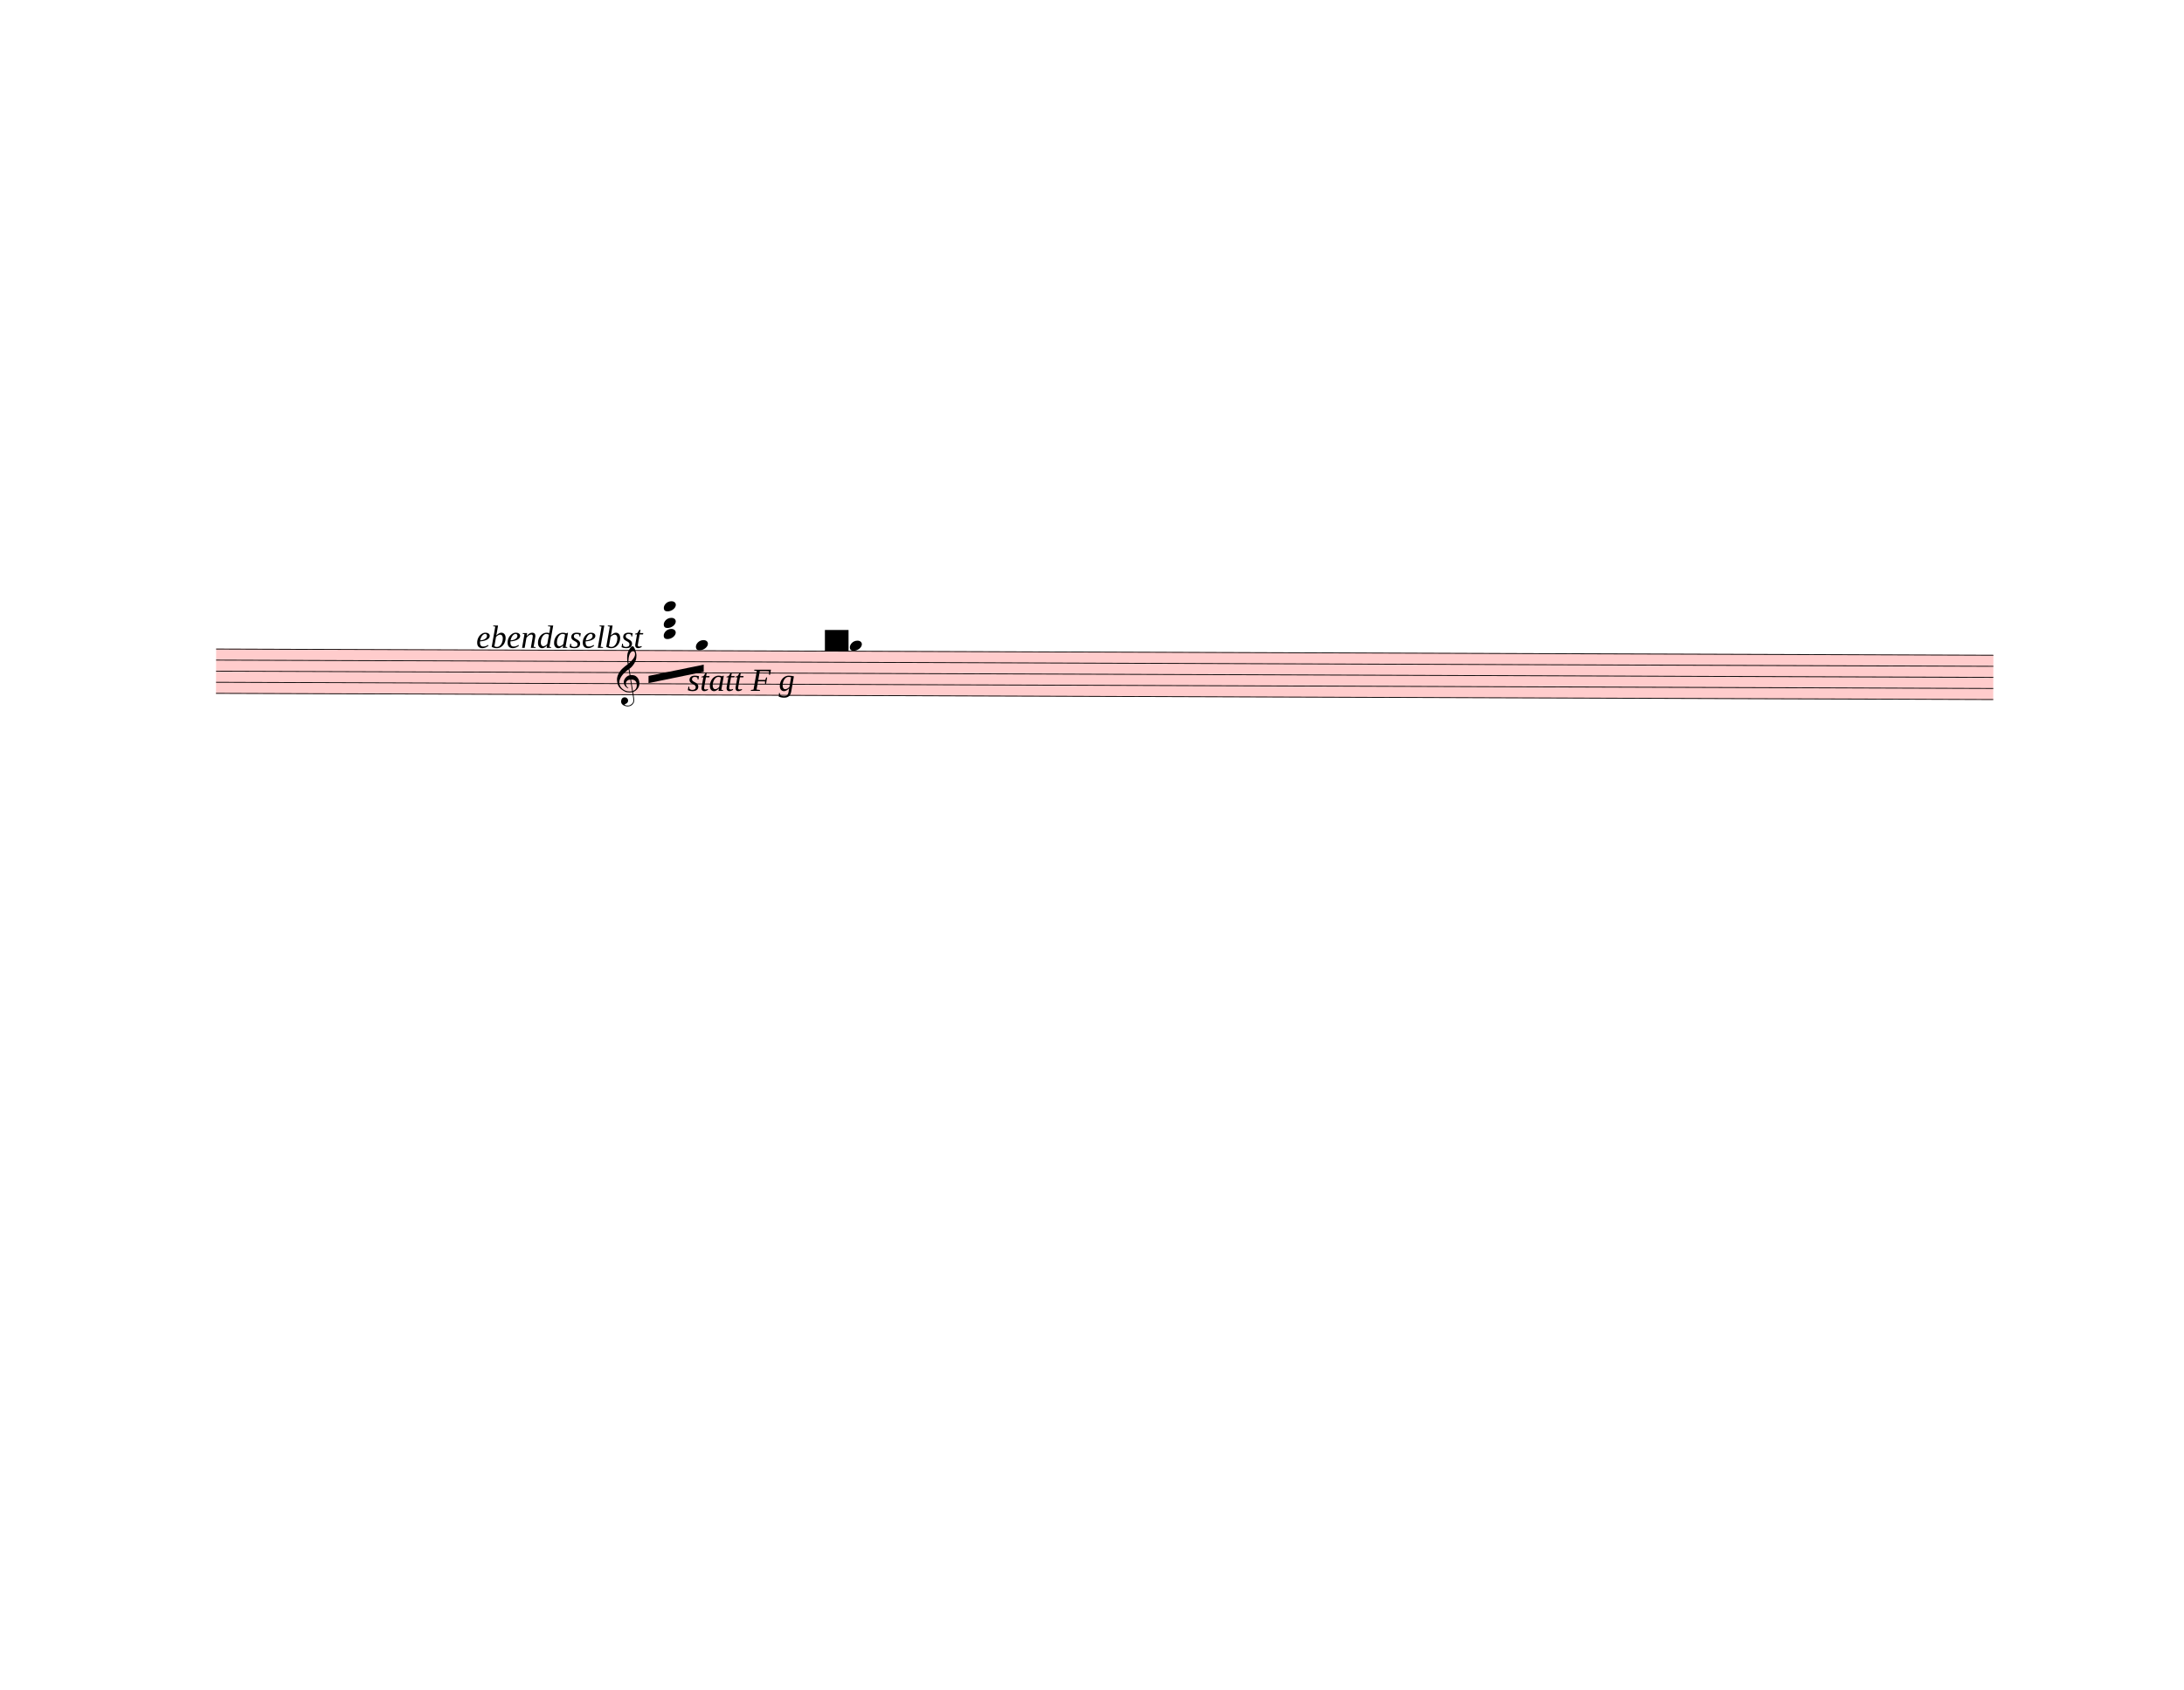
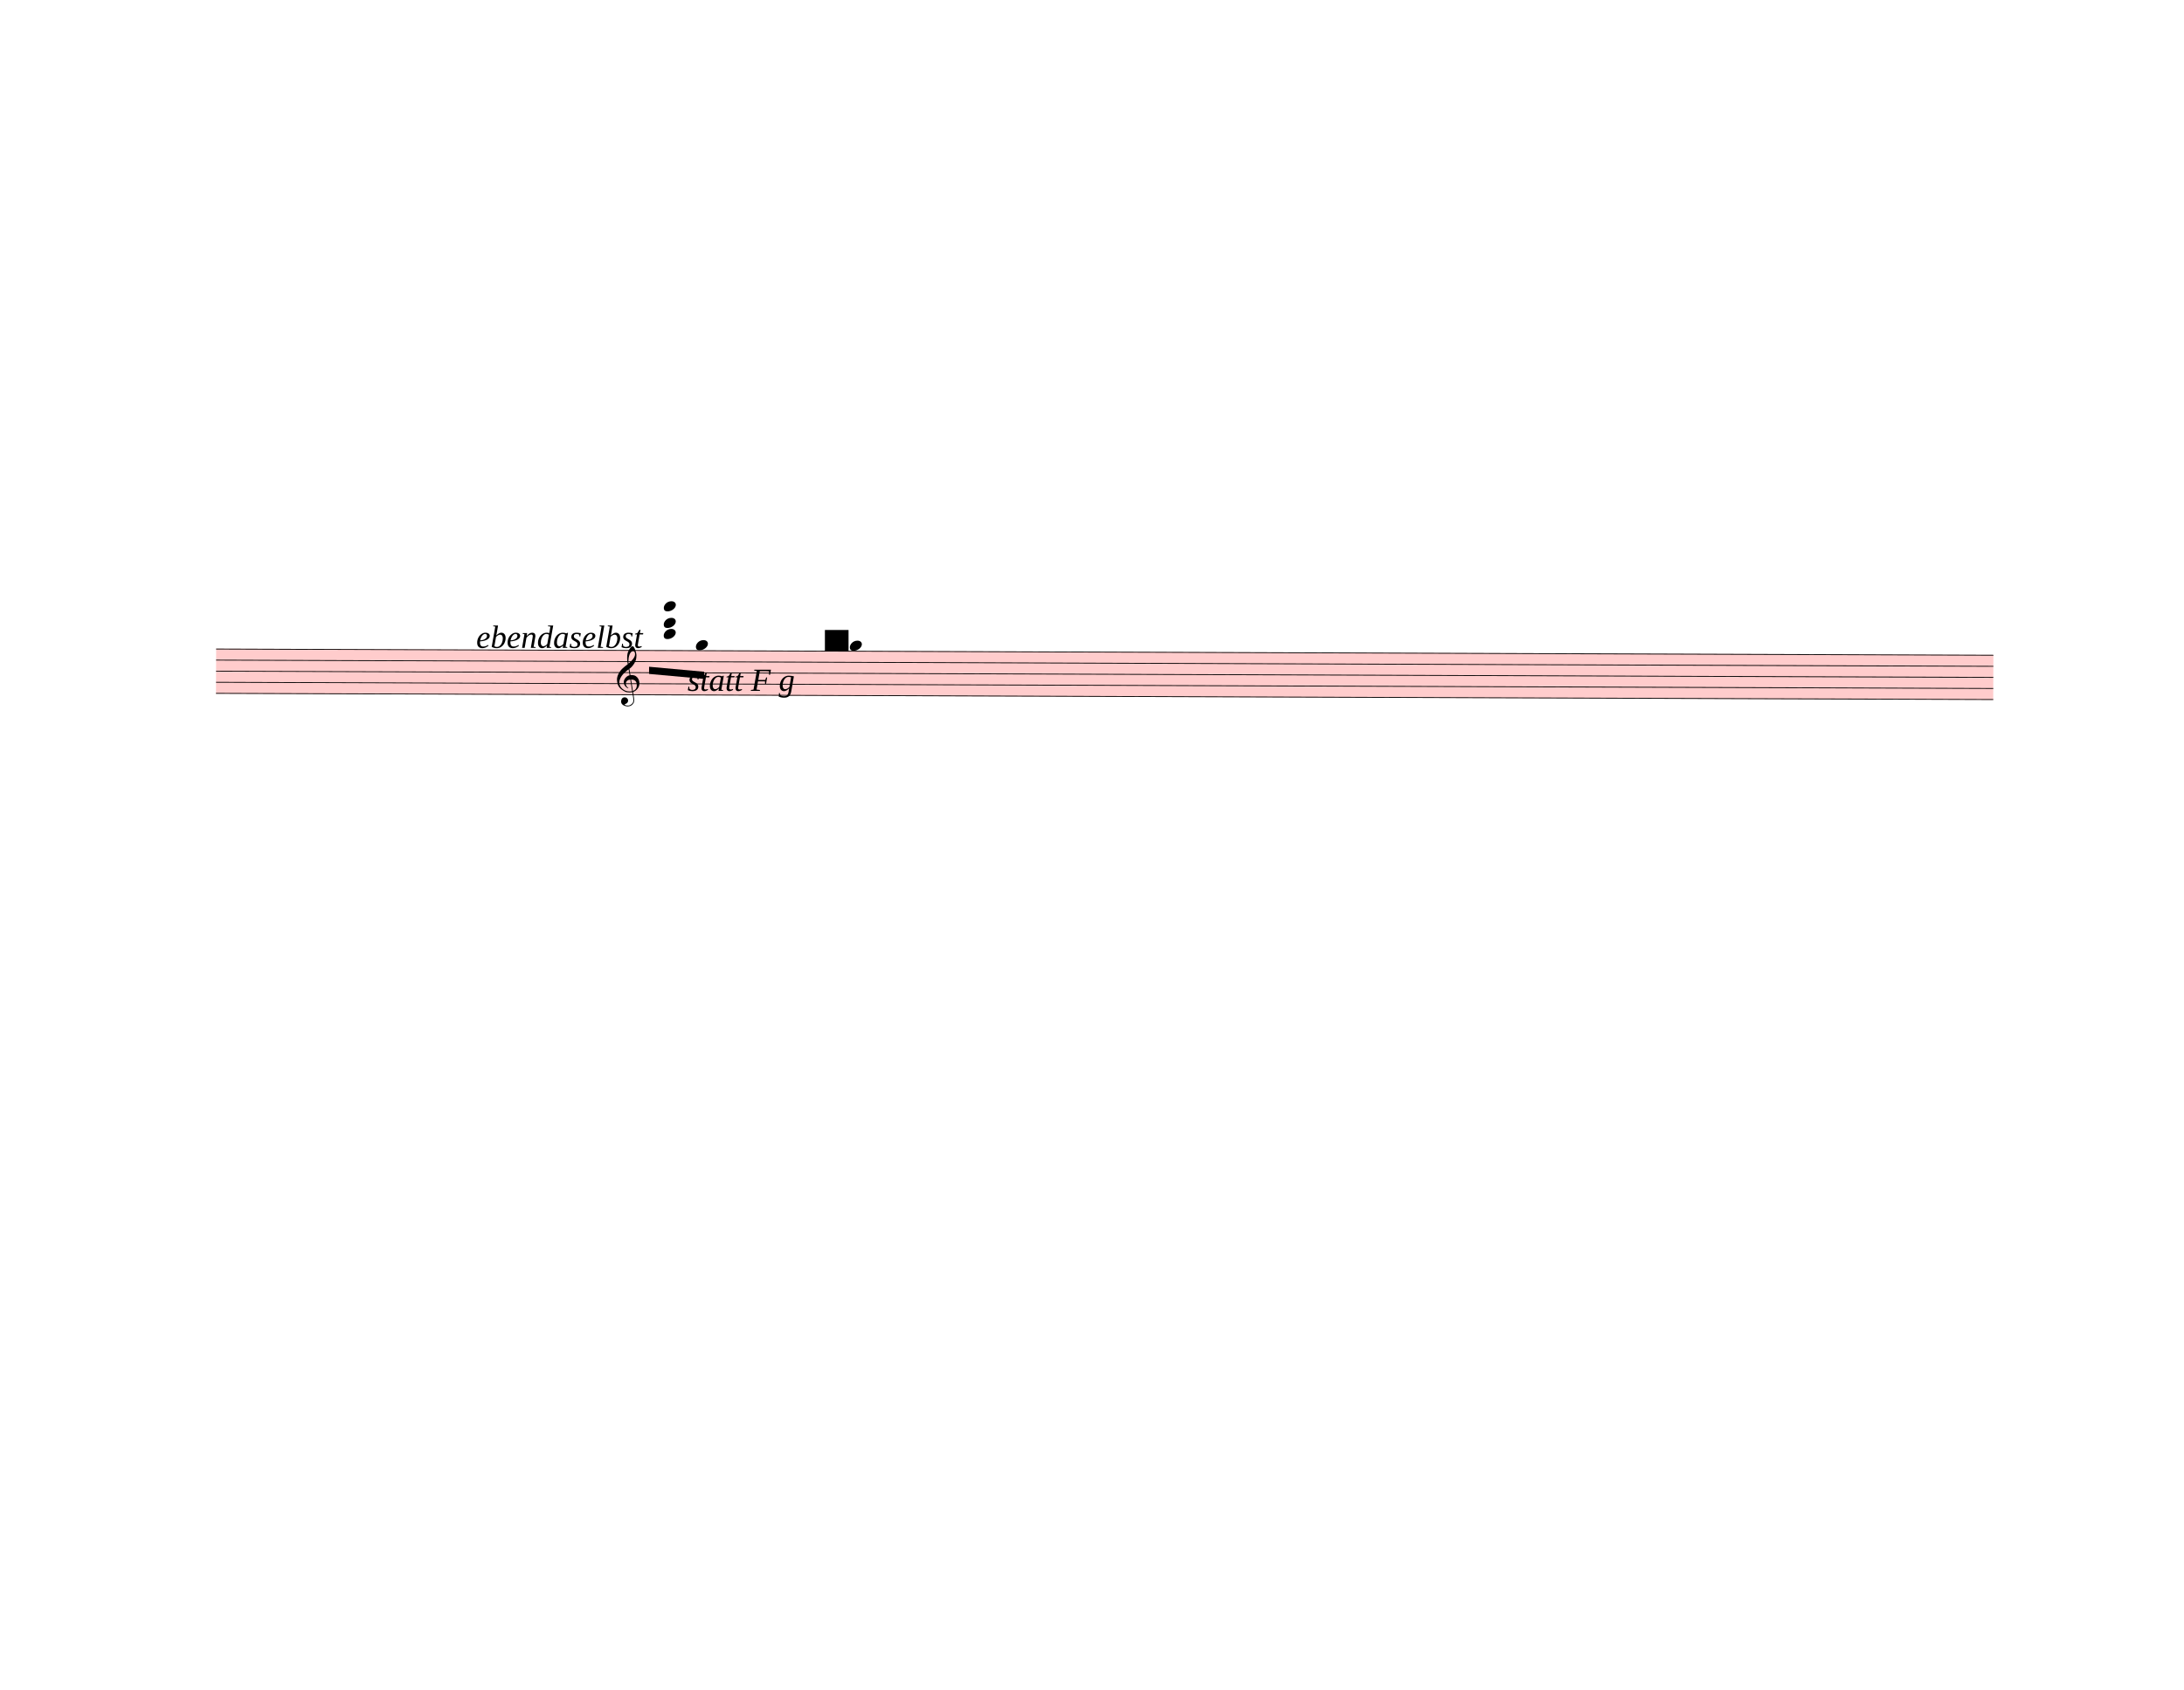
<svg xmlns="http://www.w3.org/2000/svg" width="762.5px" height="590px" viewBox="0 0 27450 21240" version="1.1" overflow="visible">
  <defs>
    <style type="text/css">
    /* .staff * {
      fill: #000;
      stroke: #000;
    }

    .deletionBack {
      fill: #00000033;
    } */
  </style>
    <symbol id="sym_notehead_quarter" viewBox="0 0 1000 1000" overflow="inherit">
      <path transform="scale(1,-1)" d="M0 -39c0 68 73 172 200 172c66 0 114 -37 114 -95c0 -84 -106 -171 -218 -171c-64 0 -96 30 -96 94z" />
    </symbol>
    <symbol id="sym_clef_G" viewBox="0 0 1000 1000" overflow="inherit">
      <path transform="scale(1,-1)" d="M343 -190c-18 -3 -37 -5 -59 -5c-46 0 -79 6 -101 16c-68 33 -117 72 -146 119c-20 34 -33 80 -37 137c0 5 -1 10 -1 15c0 42 12 86 35 132c23 44 51 82 86 115s75 65 119 98c-2 12 -7 36 -11 72c-3 33 -3 57 -3 69c0 91 12 134 53 200c26 42 50 63 69 63 c16 0 34 -23 54 -71s30 -90 32 -124v-11c0 -85 -16 -126 -52 -187c-10 -16 -49 -70 -76 -92c-10 -7 -20 -15 -29 -23l24 -140c6 1 14 1 22 1c45 0 79 -9 103 -27c46 -33 71 -81 76 -143c1 -5 1 -12 1 -17c0 -96 -68 -163 -141 -193c6 -44 14 -86 20 -126c4 -24 4 -45 4 -62 c0 -23 -3 -41 -10 -54c-27 -50 -69 -77 -123 -80c-4 0 -9 -1 -13 -1c-29 0 -56 8 -84 21c-39 19 -60 46 -62 82v8c0 23 6 43 16 59c14 22 35 32 61 34h5c38 0 72 -32 75 -67v-7c0 -40 -26 -67 -81 -83c13 -19 39 -28 79 -28c48 0 90 34 109 67c7 12 10 31 10 57 c0 16 -1 33 -4 52c-6 41 -14 83 -20 124zM358 730c-74 0 -105 -137 -105 -223c0 -19 2 -37 4 -55c39 30 72 64 99 100c31 41 46 77 46 108v7c-3 41 -16 63 -42 63h-2zM315 92l42 -253c57 19 86 61 86 125c0 5 0 12 -1 18c-5 74 -44 110 -117 110h-10zM297 91 c-56 -2 -100 -36 -100 -93v-6c2 -36 34 -77 59 -89c-2 -2 -6 -4 -8 -8c-54 26 -91 69 -96 134v8c0 53 35 98 69 124c18 13 37 23 60 28l-22 132c-16 -10 -41 -29 -72 -57c-39 -34 -66 -65 -84 -92c-35 -54 -52 -102 -52 -142v-10c4 -53 27 -99 72 -137s96 -56 157 -56 c19 0 40 2 59 7c-15 86 -28 172 -42 257z" />
    </symbol>
  </defs>
  <g class="rastrums">
    <g class="rastrum" data-id="r35fdfdf9-a9ef-4ced-89f0-1e1cd560dede" style="transform: rotate(0.2deg); transform-origin: 2745px 8145px;">
      <g class="rastrum bounding-box" data-id="bbox-r35fdfdf9-a9ef-4ced-89f0-1e1cd560dede">
        <rect x="2745" y="8145" width="22338" height="567" fill="#ff000033" />
      </g>
      <path d="M2745 8150 L25083 8150" stroke-width="10" stroke="black" />
      <path d="M2745 8289.25 L25083 8289.25" stroke-width="10" stroke="black" />
      <path d="M2745 8428.5 L25083 8428.5" stroke-width="10" stroke="black" />
      <path d="M2745 8567.75 L25083 8567.75" stroke-width="10" stroke="black" />
      <path d="M2745 8707 L25083 8707" stroke-width="10" stroke="black" />
    </g>
  </g>
  <g class="draft" data-label="15" data-id="dee034af0-a1c1-470a-a1bb-19263f428b24">
    <g class="system" data-id="sbab89c02-1a9c-4cac-ae5b-df7d2a131efe">
      <g class="staff" data-n="1" data-rastrum="r35fdfdf9-a9ef-4ced-89f0-1e1cd560dede" style="transform: rotate(0.2deg); transform-origin: 2745px 8145px;">
        <g class="note" data-id="d74de6905-6dab-42ff-b9e7-1ce55c8791ba" data-stem.dir="down">
          <g class="notehead">
            <use href="#sym_notehead_quarter" height="480px" width="480px" x="8775" y="8080.375" />
          </g>
          <g class="ledgerLines above" />
          <g class="stem">
-             <path d="M8775 8080.375 L8775 8567.75" stroke-width="14" />
+             <path d="M8775 8080.375 L8775 8498.125" stroke-width="14" />
          </g>
        </g>
        <g class="note" data-id="dc7a1b4ee-19b3-4a5b-a3f2-dcda54d277f9" data-stem.dir="down">
          <g class="notehead">
            <use href="#sym_notehead_quarter" height="480px" width="480px" x="10710" y="8080.375" />
          </g>
          <g class="ledgerLines above" />
          <g class="stem">
-             <path d="M10710 8080.375 L10710 8985.5" stroke-width="14" />
+             <path d="M10710 8080.375 L10710 8915.875" stroke-width="14" />
          </g>
        </g>
        <g class="chord" data-id="d9d3c1077-4c34-4df3-a8f6-bd7e3d2b84bb" data-stem.dir="down">
          <g class="notehead">
            <use href="#sym_notehead_quarter" height="480px" width="480px" x="8370" y="7593" />
          </g>
          <g class="notehead">
            <use href="#sym_notehead_quarter" height="480px" width="480px" x="8370" y="7801.875" />
          </g>
          <g class="notehead">
            <use href="#sym_notehead_quarter" height="480px" width="480px" x="8370" y="7941.125" />
          </g>
          <g class="ledgerLines above">
            <path d="M8331 8010.75 L8559 8010.75" stroke-width="18" />
            <path d="M8331 7871.5 L8559 7871.5" stroke-width="18" />
            <path d="M8331 7732.25 L8559 7732.25" stroke-width="18" />
            <path d="M8331 7593 L8559 7593" stroke-width="18" />
          </g>
          <g class="stem">
            <path d="M8370 7593 L8370 8498.125" stroke-width="14" />
          </g>
        </g>
        <g class="clef" data-id="d99ddfaad-a02e-49f9-8ae9-3a3132856160">
          <use href="#sym_clef_G" height="561px" width="561px" x="7785" y="8567.75" />
        </g>
      </g>
+       <g class="barLine" data-id="df78eda0a-0d3d-42a3-a2d4-bf74a1564829">
+         <path d="M11001.6 8098.2 L10771.2 8941.5" stroke-width="27" />
+       </g>
+       <g class="barLine" data-id="d554f025a-8f92-4aa4-95ea-9c98e61deae2">
+         <path d="M11098.8 8195.4 L10880.1 8838.9" stroke-width="27" />
+       </g>
      <g class="beam" data-id="bbc2c6ca3-90e5-4b74-bba7-4a3dc726c926" style="transform: rotate(0.2deg); transform-origin: 2745px 8145px;">
-         <polygon points="8181,8469 8874,8325 8874,8415 8181,8559" stroke-opacity="1" fill-opacity="1" />
+         <polygon points="8187.3,8353.8 8879.4,8414.1 8879.4,8504.1 8187.3,8443.8" stroke-opacity="1" fill-opacity="1" />
      </g>
      <g class="dir" data-id="d04b05a1f-1351-448c-ab5a-59593ba9490f" data-class="dir" id="d04b05a1f-1351-448c-ab5a-59593ba9490f" style="font-style: italic;">
        <text x="5985" y="8145" text-anchor="start" font-size="0px" textLength="2160px">
          <tspan font-size="405px">ebendaselbst</tspan>
        </text>
      </g>
      <g class="dir" data-id="d28a7c2eb-90e1-4b3f-b29d-9ee0f428b0fb" data-class="dir" id="d28a7c2eb-90e1-4b3f-b29d-9ee0f428b0fb" style="font-style: italic;">
        <text x="8640" y="8685" text-anchor="start" font-size="0px" textLength="1620px">
          <tspan font-size="405px">statt F g</tspan>
        </text>
      </g>
    </g>
    <g class="deletions">
      <g data-id="x08dd0740-640a-4503-b161-934151cbe061" data-class="del" class="del">
        <path data-id="x08dd0740-640a-4503-b161-934151cbe061" d="M10368.0,7920.0 L10665.0,7920.0 L10665.0,8190.0 L10368.0,8190.0 Z" class="deletionBack" />
        <path d="M10368.0,7920.0 L10665.0,8190.0" stroke-width="9" class="deletionLine" />
        <path d="M10665.0,7920.0 L10368.0,8190.0" stroke-width="9" class="deletionLine" />
      </g>
    </g>
  </g>
</svg>
